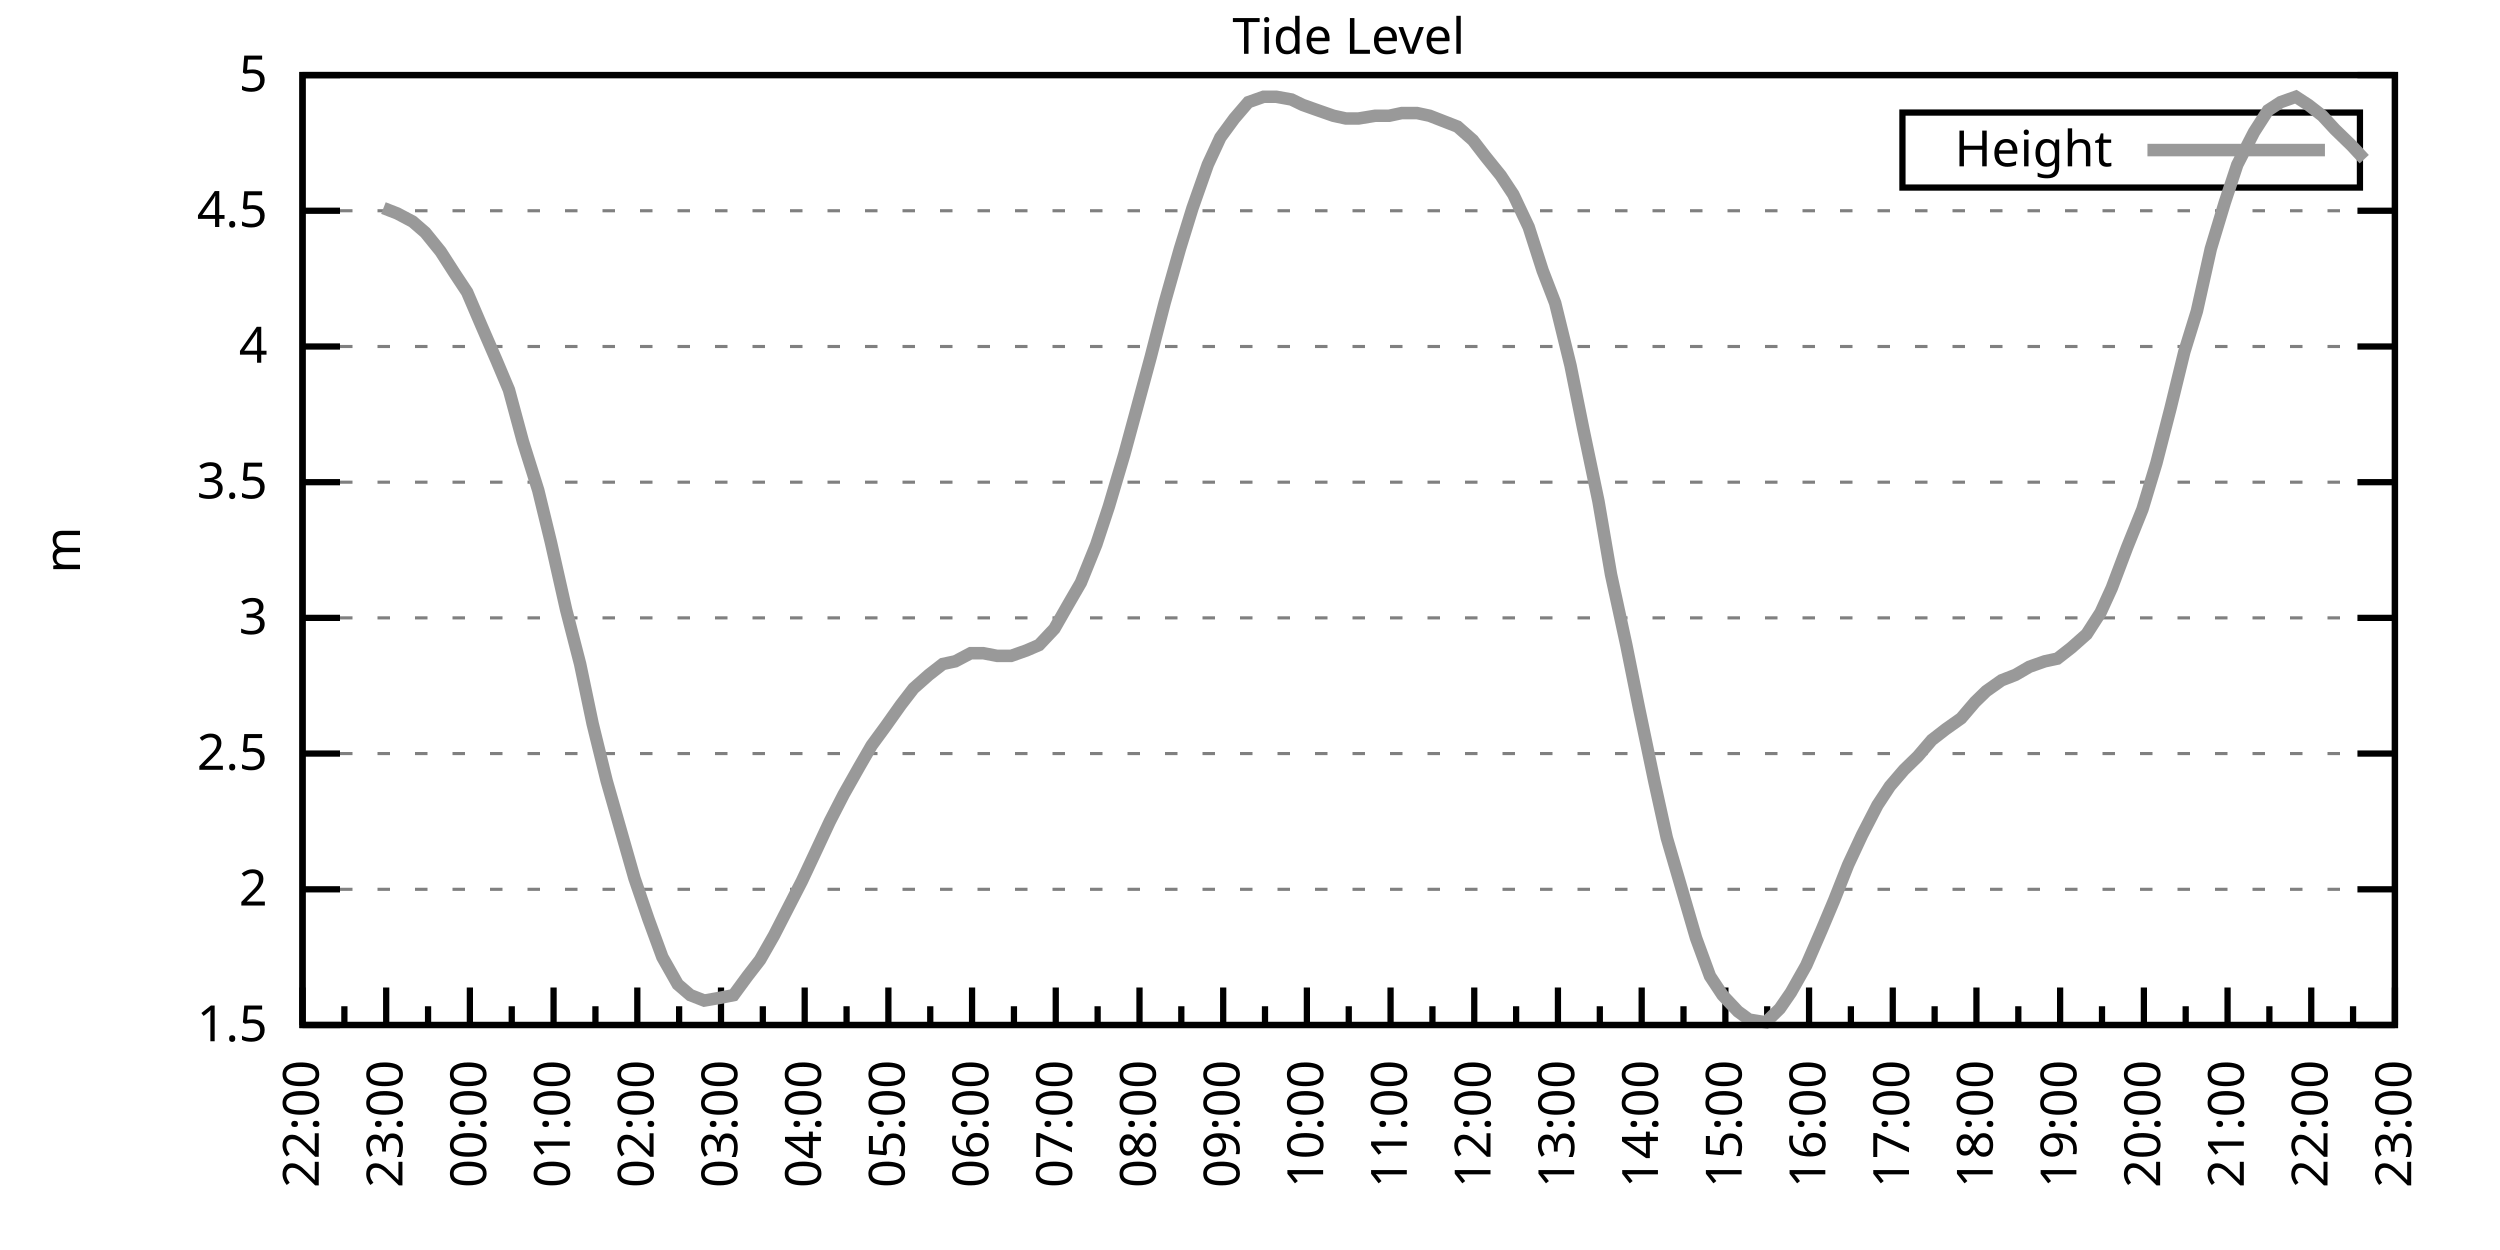
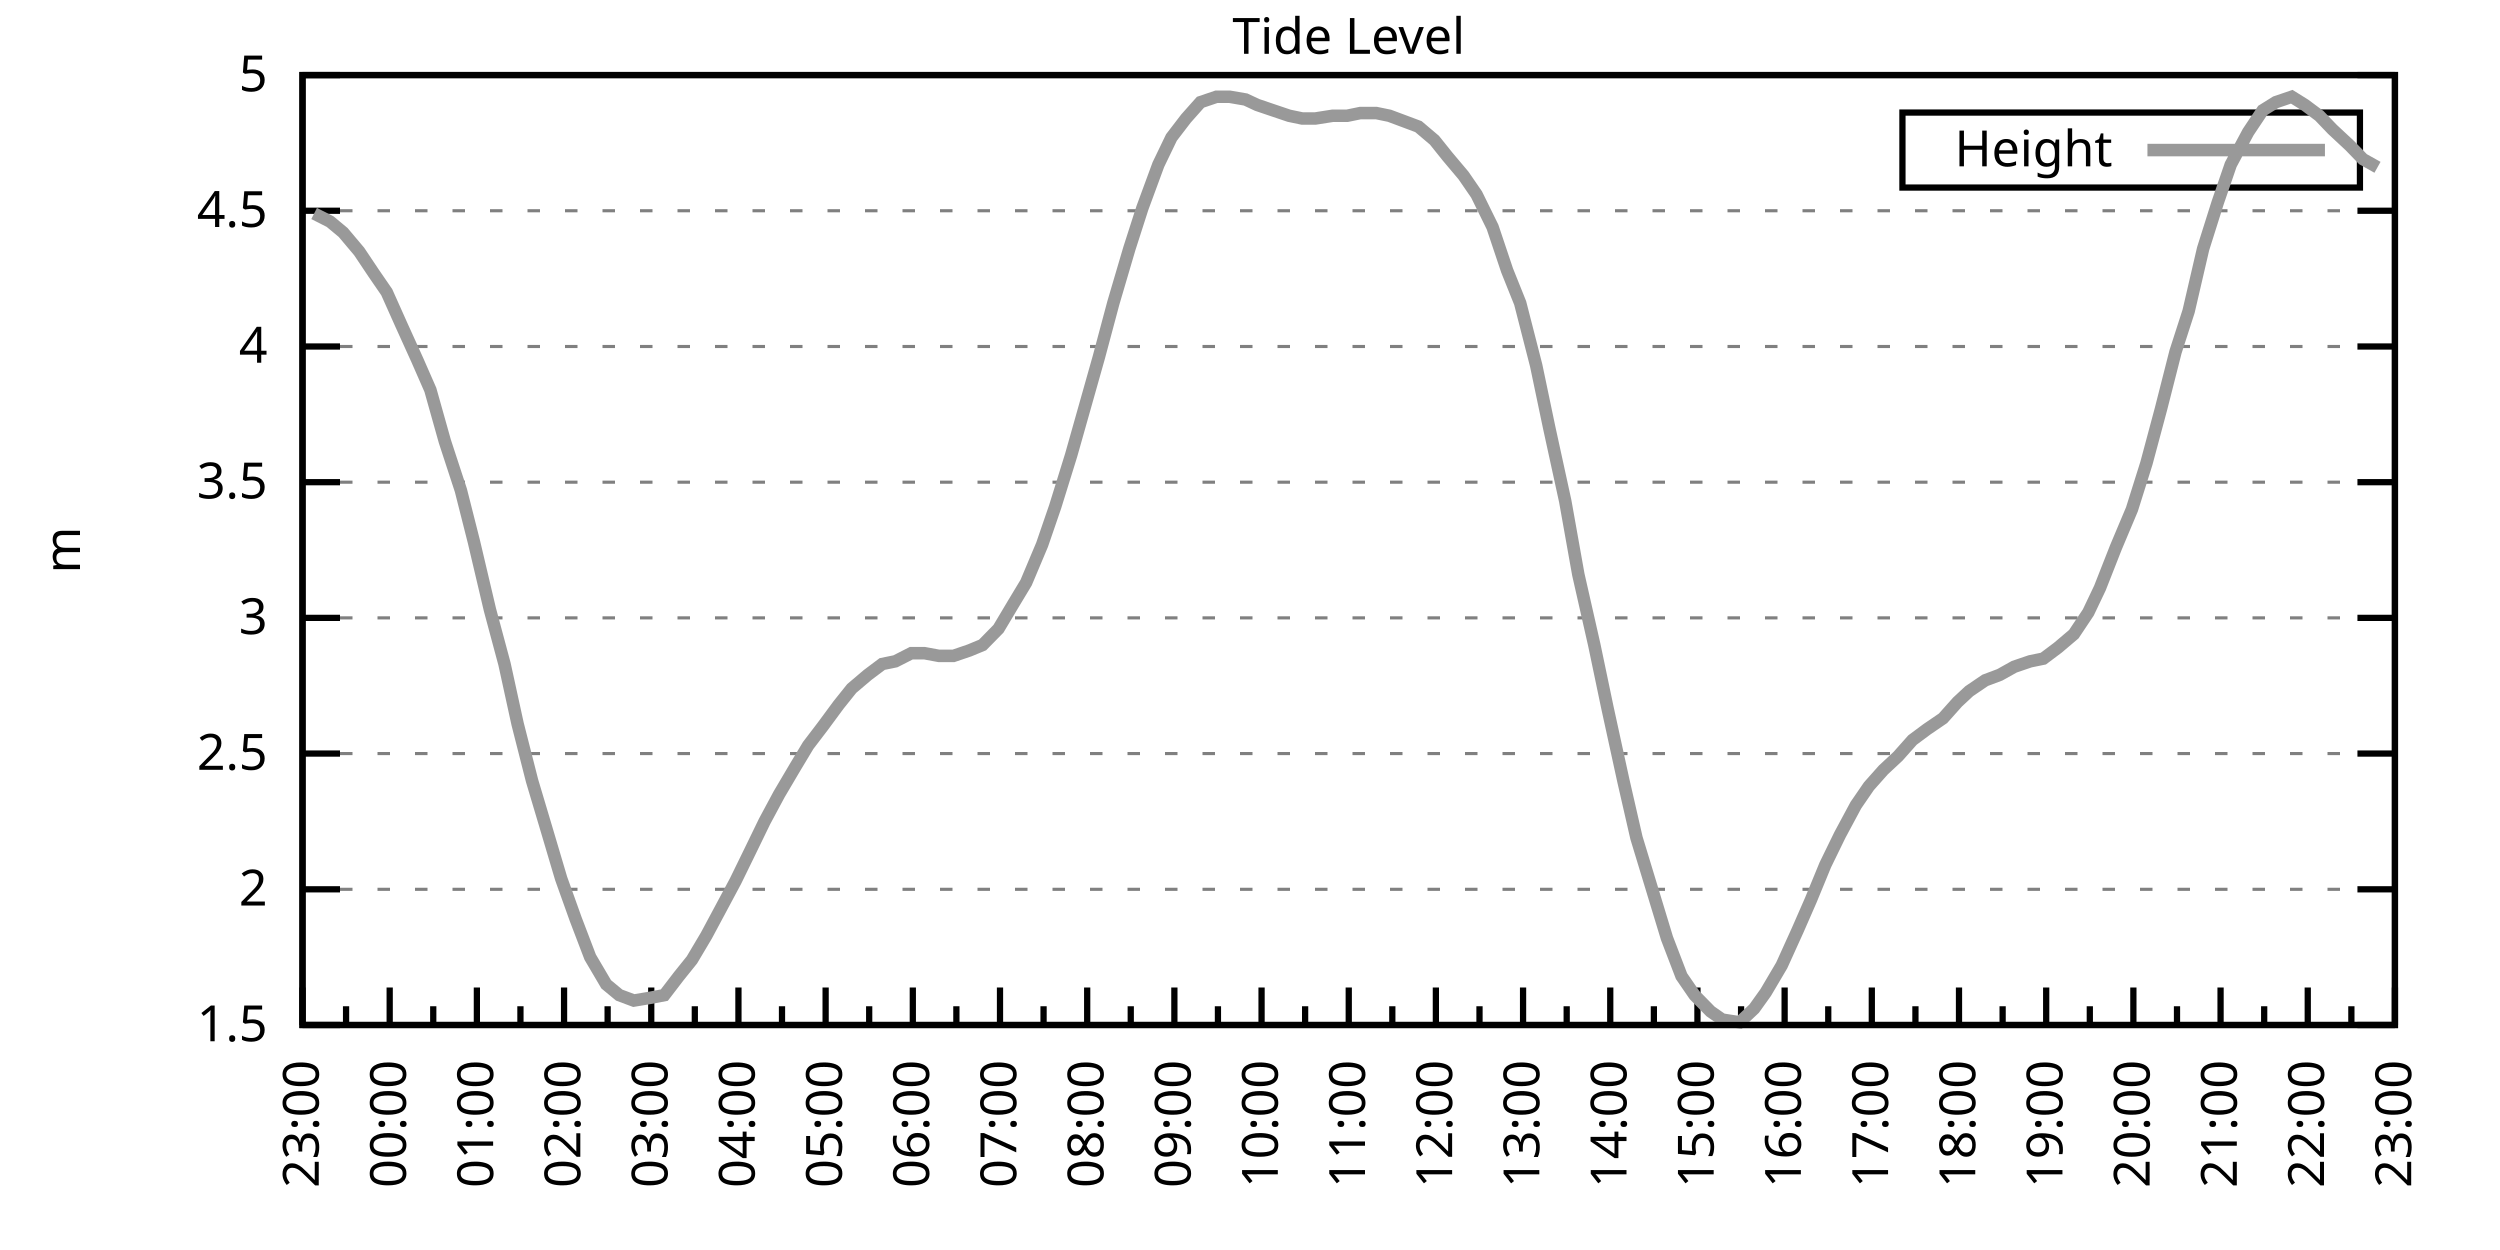
<svg xmlns="http://www.w3.org/2000/svg" xmlns:xlink="http://www.w3.org/1999/xlink" width="400" height="200" viewBox="0 0 400 200">
  <g id="gnuplot_canvas">
    <rect x="0" y="0" width="400" height="200" fill="none" />
    <defs>
      <circle id="gpDot" r="0.5" stroke-width="0.5" stroke="currentColor" />
      <path id="gpPt0" stroke-width="0.333" stroke="currentColor" d="M-1,0 h2 M0,-1 v2" />
      <path id="gpPt1" stroke-width="0.333" stroke="currentColor" d="M-1,-1 L1,1 M1,-1 L-1,1" />
      <path id="gpPt2" stroke-width="0.333" stroke="currentColor" d="M-1,0 L1,0 M0,-1 L0,1 M-1,-1 L1,1 M-1,1 L1,-1" />
      <rect id="gpPt3" stroke-width="0.333" stroke="currentColor" x="-1" y="-1" width="2" height="2" />
      <rect id="gpPt4" stroke-width="0.333" stroke="currentColor" fill="currentColor" x="-1" y="-1" width="2" height="2" />
      <circle id="gpPt5" stroke-width="0.333" stroke="currentColor" cx="0" cy="0" r="1" />
      <use xlink:href="#gpPt5" id="gpPt6" fill="currentColor" stroke="none" />
      <path id="gpPt7" stroke-width="0.333" stroke="currentColor" d="M0,-1.33 L-1.33,0.67 L1.33,0.67 z" />
      <use xlink:href="#gpPt7" id="gpPt8" fill="currentColor" stroke="none" />
      <use xlink:href="#gpPt7" id="gpPt9" stroke="currentColor" transform="rotate(180)" />
      <use xlink:href="#gpPt9" id="gpPt10" fill="currentColor" stroke="none" />
      <use xlink:href="#gpPt3" id="gpPt11" stroke="currentColor" transform="rotate(45)" />
      <use xlink:href="#gpPt11" id="gpPt12" fill="currentColor" stroke="none" />
      <path id="gpPt13" stroke-width="0.333" stroke="currentColor" d="M0,1.330 L1.265,0.411 L0.782,-1.067 L-0.782,-1.076 L-1.265,0.411 z" />
      <use xlink:href="#gpPt13" id="gpPt14" fill="currentColor" stroke="none" />
      <filter id="textbox" filterUnits="objectBoundingBox" x="0" y="0" height="1" width="1">
        <feFlood flood-color="white" flood-opacity="1" result="bgnd" />
        <feComposite in="SourceGraphic" in2="bgnd" operator="atop" />
      </filter>
      <filter id="greybox" filterUnits="objectBoundingBox" x="0" y="0" height="1" width="1">
        <feFlood flood-color="lightgrey" flood-opacity="1" result="grey" />
        <feComposite in="SourceGraphic" in2="grey" operator="atop" />
      </filter>
    </defs>
    <g fill="none" color="white" stroke="currentColor" stroke-width="1.00" stroke-linecap="butt" stroke-linejoin="miter">
</g>
    <g fill="none" color="black" stroke="currentColor" stroke-width="1.00" stroke-linecap="butt" stroke-linejoin="miter">
      <g stroke="none" shape-rendering="crispEdges">
        <polygon fill="rgb(255, 255, 255)" points="48.40,164.00 383.18,164.00 383.18,12.02 48.40,12.02 " />
      </g>
    </g>
    <g fill="none" color="black" stroke="currentColor" stroke-width="1.00" stroke-linecap="butt" stroke-linejoin="miter">
</g>
    <g fill="none" color="black" stroke="black" stroke-width="0.50" stroke-linecap="butt" stroke-linejoin="miter">
</g>
    <g fill="none" color="gray" stroke="currentColor" stroke-width="0.50" stroke-linecap="butt" stroke-linejoin="miter">
      <path stroke="gray" stroke-dasharray="2,4" class="gridline" d="M48.40,164.00 L383.19,164.00  " />
    </g>
    <g fill="none" color="gray" stroke="gray" stroke-width="1.00" stroke-linecap="butt" stroke-linejoin="miter">
</g>
    <g fill="none" color="black" stroke="currentColor" stroke-width="1.00" stroke-linecap="butt" stroke-linejoin="miter">
      <path stroke="black" d="M48.40,164.00 L54.40,164.00 M383.19,164.00 L377.19,164.00  " />
      <g transform="translate(42.80,166.60)" stroke="none" fill="black" font-family="Sans" font-size="8.00" text-anchor="end">
        <text>
          <tspan font-family="Sans"> 1.5</tspan>
        </text>
      </g>
    </g>
    <g fill="none" color="black" stroke="currentColor" stroke-width="1.00" stroke-linecap="butt" stroke-linejoin="miter">
</g>
    <g fill="none" color="black" stroke="black" stroke-width="0.50" stroke-linecap="butt" stroke-linejoin="miter">
</g>
    <g fill="none" color="gray" stroke="currentColor" stroke-width="0.50" stroke-linecap="butt" stroke-linejoin="miter">
      <path stroke="gray" stroke-dasharray="2,4" class="gridline" d="M48.40,142.29 L383.19,142.29  " />
    </g>
    <g fill="none" color="gray" stroke="gray" stroke-width="1.00" stroke-linecap="butt" stroke-linejoin="miter">
</g>
    <g fill="none" color="black" stroke="currentColor" stroke-width="1.00" stroke-linecap="butt" stroke-linejoin="miter">
      <path stroke="black" d="M48.40,142.29 L54.40,142.29 M383.19,142.29 L377.19,142.29  " />
      <g transform="translate(42.80,144.89)" stroke="none" fill="black" font-family="Sans" font-size="8.00" text-anchor="end">
        <text>
          <tspan font-family="Sans"> 2</tspan>
        </text>
      </g>
    </g>
    <g fill="none" color="black" stroke="currentColor" stroke-width="1.00" stroke-linecap="butt" stroke-linejoin="miter">
</g>
    <g fill="none" color="black" stroke="black" stroke-width="0.50" stroke-linecap="butt" stroke-linejoin="miter">
</g>
    <g fill="none" color="gray" stroke="currentColor" stroke-width="0.50" stroke-linecap="butt" stroke-linejoin="miter">
      <path stroke="gray" stroke-dasharray="2,4" class="gridline" d="M48.40,120.57 L383.19,120.57  " />
    </g>
    <g fill="none" color="gray" stroke="gray" stroke-width="1.00" stroke-linecap="butt" stroke-linejoin="miter">
</g>
    <g fill="none" color="black" stroke="currentColor" stroke-width="1.00" stroke-linecap="butt" stroke-linejoin="miter">
      <path stroke="black" d="M48.40,120.57 L54.40,120.57 M383.19,120.57 L377.19,120.57  " />
      <g transform="translate(42.80,123.17)" stroke="none" fill="black" font-family="Sans" font-size="8.00" text-anchor="end">
        <text>
          <tspan font-family="Sans"> 2.5</tspan>
        </text>
      </g>
    </g>
    <g fill="none" color="black" stroke="currentColor" stroke-width="1.00" stroke-linecap="butt" stroke-linejoin="miter">
</g>
    <g fill="none" color="black" stroke="black" stroke-width="0.50" stroke-linecap="butt" stroke-linejoin="miter">
</g>
    <g fill="none" color="gray" stroke="currentColor" stroke-width="0.50" stroke-linecap="butt" stroke-linejoin="miter">
      <path stroke="gray" stroke-dasharray="2,4" class="gridline" d="M48.40,98.86 L383.19,98.86  " />
    </g>
    <g fill="none" color="gray" stroke="gray" stroke-width="1.00" stroke-linecap="butt" stroke-linejoin="miter">
</g>
    <g fill="none" color="black" stroke="currentColor" stroke-width="1.00" stroke-linecap="butt" stroke-linejoin="miter">
      <path stroke="black" d="M48.40,98.86 L54.40,98.86 M383.19,98.86 L377.19,98.86  " />
      <g transform="translate(42.80,101.46)" stroke="none" fill="black" font-family="Sans" font-size="8.00" text-anchor="end">
        <text>
          <tspan font-family="Sans"> 3</tspan>
        </text>
      </g>
    </g>
    <g fill="none" color="black" stroke="currentColor" stroke-width="1.00" stroke-linecap="butt" stroke-linejoin="miter">
</g>
    <g fill="none" color="black" stroke="black" stroke-width="0.50" stroke-linecap="butt" stroke-linejoin="miter">
</g>
    <g fill="none" color="gray" stroke="currentColor" stroke-width="0.50" stroke-linecap="butt" stroke-linejoin="miter">
      <path stroke="gray" stroke-dasharray="2,4" class="gridline" d="M48.40,77.15 L383.19,77.15  " />
    </g>
    <g fill="none" color="gray" stroke="gray" stroke-width="1.00" stroke-linecap="butt" stroke-linejoin="miter">
</g>
    <g fill="none" color="black" stroke="currentColor" stroke-width="1.00" stroke-linecap="butt" stroke-linejoin="miter">
      <path stroke="black" d="M48.40,77.15 L54.40,77.15 M383.19,77.15 L377.19,77.15  " />
      <g transform="translate(42.80,79.75)" stroke="none" fill="black" font-family="Sans" font-size="8.00" text-anchor="end">
        <text>
          <tspan font-family="Sans"> 3.5</tspan>
        </text>
      </g>
    </g>
    <g fill="none" color="black" stroke="currentColor" stroke-width="1.00" stroke-linecap="butt" stroke-linejoin="miter">
</g>
    <g fill="none" color="black" stroke="black" stroke-width="0.50" stroke-linecap="butt" stroke-linejoin="miter">
</g>
    <g fill="none" color="gray" stroke="currentColor" stroke-width="0.50" stroke-linecap="butt" stroke-linejoin="miter">
      <path stroke="gray" stroke-dasharray="2,4" class="gridline" d="M48.40,55.44 L383.19,55.44  " />
    </g>
    <g fill="none" color="gray" stroke="gray" stroke-width="1.00" stroke-linecap="butt" stroke-linejoin="miter">
</g>
    <g fill="none" color="black" stroke="currentColor" stroke-width="1.00" stroke-linecap="butt" stroke-linejoin="miter">
      <path stroke="black" d="M48.40,55.44 L54.40,55.44 M383.19,55.44 L377.19,55.44  " />
      <g transform="translate(42.80,58.04)" stroke="none" fill="black" font-family="Sans" font-size="8.00" text-anchor="end">
        <text>
          <tspan font-family="Sans"> 4</tspan>
        </text>
      </g>
    </g>
    <g fill="none" color="black" stroke="currentColor" stroke-width="1.00" stroke-linecap="butt" stroke-linejoin="miter">
</g>
    <g fill="none" color="black" stroke="black" stroke-width="0.50" stroke-linecap="butt" stroke-linejoin="miter">
</g>
    <g fill="none" color="gray" stroke="currentColor" stroke-width="0.50" stroke-linecap="butt" stroke-linejoin="miter">
      <path stroke="gray" stroke-dasharray="2,4" class="gridline" d="M48.40,33.72 L383.19,33.72  " />
    </g>
    <g fill="none" color="gray" stroke="gray" stroke-width="1.00" stroke-linecap="butt" stroke-linejoin="miter">
</g>
    <g fill="none" color="black" stroke="currentColor" stroke-width="1.00" stroke-linecap="butt" stroke-linejoin="miter">
      <path stroke="black" d="M48.40,33.72 L54.40,33.72 M383.19,33.72 L377.19,33.72  " />
      <g transform="translate(42.80,36.32)" stroke="none" fill="black" font-family="Sans" font-size="8.00" text-anchor="end">
        <text>
          <tspan font-family="Sans"> 4.5</tspan>
        </text>
      </g>
    </g>
    <g fill="none" color="black" stroke="currentColor" stroke-width="1.00" stroke-linecap="butt" stroke-linejoin="miter">
</g>
    <g fill="none" color="black" stroke="black" stroke-width="0.50" stroke-linecap="butt" stroke-linejoin="miter">
</g>
    <g fill="none" color="gray" stroke="currentColor" stroke-width="0.50" stroke-linecap="butt" stroke-linejoin="miter">
      <path stroke="gray" stroke-dasharray="2,4" class="gridline" d="M48.40,12.01 L383.19,12.01  " />
    </g>
    <g fill="none" color="gray" stroke="gray" stroke-width="1.00" stroke-linecap="butt" stroke-linejoin="miter">
</g>
    <g fill="none" color="black" stroke="currentColor" stroke-width="1.00" stroke-linecap="butt" stroke-linejoin="miter">
      <path stroke="black" d="M48.40,12.01 L54.40,12.01 M383.19,12.01 L377.19,12.01  " />
      <g transform="translate(42.80,14.61)" stroke="none" fill="black" font-family="Sans" font-size="8.00" text-anchor="end">
        <text>
          <tspan font-family="Sans"> 5</tspan>
        </text>
      </g>
    </g>
    <g fill="none" color="black" stroke="currentColor" stroke-width="1.00" stroke-linecap="butt" stroke-linejoin="miter">
      <path stroke="black" d="M48.40,164.00 L48.40,158.00  " />
      <g transform="translate(51.00,169.60) rotate(270)" stroke="none" fill="black" font-family="Sans" font-size="8.00" text-anchor="end">
        <text>
+           <tspan font-family="Sans">23:00</tspan>
+         </text>
+       </g>
+     </g>
+     <g fill="none" color="black" stroke="currentColor" stroke-width="1.00" stroke-linecap="butt" stroke-linejoin="miter">
+       <path stroke="black" d="M55.37,164.00 L55.37,161.00 M62.35,164.00 L62.35,158.00  " />
+       <g transform="translate(64.95,169.60) rotate(270)" stroke="none" fill="black" font-family="Sans" font-size="8.00" text-anchor="end">
+         <text>
+           <tspan font-family="Sans">00:00</tspan>
+         </text>
+       </g>
+     </g>
+     <g fill="none" color="black" stroke="currentColor" stroke-width="1.00" stroke-linecap="butt" stroke-linejoin="miter">
+       <path stroke="black" d="M69.32,164.00 L69.32,161.00 M76.30,164.00 L76.30,158.00  " />
+       <g transform="translate(78.90,169.60) rotate(270)" stroke="none" fill="black" font-family="Sans" font-size="8.00" text-anchor="end">
+         <text>
+           <tspan font-family="Sans">01:00</tspan>
+         </text>
+       </g>
+     </g>
+     <g fill="none" color="black" stroke="currentColor" stroke-width="1.00" stroke-linecap="butt" stroke-linejoin="miter">
+       <path stroke="black" d="M83.27,164.00 L83.27,161.00 M90.25,164.00 L90.25,158.00  " />
+       <g transform="translate(92.85,169.60) rotate(270)" stroke="none" fill="black" font-family="Sans" font-size="8.00" text-anchor="end">
+         <text>
+           <tspan font-family="Sans">02:00</tspan>
+         </text>
+       </g>
+     </g>
+     <g fill="none" color="black" stroke="currentColor" stroke-width="1.00" stroke-linecap="butt" stroke-linejoin="miter">
+       <path stroke="black" d="M97.22,164.00 L97.22,161.00 M104.20,164.00 L104.20,158.00  " />
+       <g transform="translate(106.80,169.60) rotate(270)" stroke="none" fill="black" font-family="Sans" font-size="8.00" text-anchor="end">
+         <text>
+           <tspan font-family="Sans">03:00</tspan>
+         </text>
+       </g>
+     </g>
+     <g fill="none" color="black" stroke="currentColor" stroke-width="1.00" stroke-linecap="butt" stroke-linejoin="miter">
+       <path stroke="black" d="M111.17,164.00 L111.17,161.00 M118.15,164.00 L118.15,158.00  " />
+       <g transform="translate(120.75,169.60) rotate(270)" stroke="none" fill="black" font-family="Sans" font-size="8.00" text-anchor="end">
+         <text>
+           <tspan font-family="Sans">04:00</tspan>
+         </text>
+       </g>
+     </g>
+     <g fill="none" color="black" stroke="currentColor" stroke-width="1.00" stroke-linecap="butt" stroke-linejoin="miter">
+       <path stroke="black" d="M125.12,164.00 L125.12,161.00 M132.10,164.00 L132.10,158.00  " />
+       <g transform="translate(134.70,169.60) rotate(270)" stroke="none" fill="black" font-family="Sans" font-size="8.00" text-anchor="end">
+         <text>
+           <tspan font-family="Sans">05:00</tspan>
+         </text>
+       </g>
+     </g>
+     <g fill="none" color="black" stroke="currentColor" stroke-width="1.00" stroke-linecap="butt" stroke-linejoin="miter">
+       <path stroke="black" d="M139.07,164.00 L139.07,161.00 M146.05,164.00 L146.05,158.00  " />
+       <g transform="translate(148.65,169.60) rotate(270)" stroke="none" fill="black" font-family="Sans" font-size="8.00" text-anchor="end">
+         <text>
+           <tspan font-family="Sans">06:00</tspan>
+         </text>
+       </g>
+     </g>
+     <g fill="none" color="black" stroke="currentColor" stroke-width="1.00" stroke-linecap="butt" stroke-linejoin="miter">
+       <path stroke="black" d="M153.02,164.00 L153.02,161.00 M160.00,164.00 L160.00,158.00  " />
+       <g transform="translate(162.60,169.60) rotate(270)" stroke="none" fill="black" font-family="Sans" font-size="8.00" text-anchor="end">
+         <text>
+           <tspan font-family="Sans">07:00</tspan>
+         </text>
+       </g>
+     </g>
+     <g fill="none" color="black" stroke="currentColor" stroke-width="1.00" stroke-linecap="butt" stroke-linejoin="miter">
+       <path stroke="black" d="M166.97,164.00 L166.97,161.00 M173.95,164.00 L173.95,158.00  " />
+       <g transform="translate(176.55,169.60) rotate(270)" stroke="none" fill="black" font-family="Sans" font-size="8.00" text-anchor="end">
+         <text>
+           <tspan font-family="Sans">08:00</tspan>
+         </text>
+       </g>
+     </g>
+     <g fill="none" color="black" stroke="currentColor" stroke-width="1.00" stroke-linecap="butt" stroke-linejoin="miter">
+       <path stroke="black" d="M180.92,164.00 L180.92,161.00 M187.90,164.00 L187.90,158.00  " />
+       <g transform="translate(190.50,169.60) rotate(270)" stroke="none" fill="black" font-family="Sans" font-size="8.00" text-anchor="end">
+         <text>
+           <tspan font-family="Sans">09:00</tspan>
+         </text>
+       </g>
+     </g>
+     <g fill="none" color="black" stroke="currentColor" stroke-width="1.00" stroke-linecap="butt" stroke-linejoin="miter">
+       <path stroke="black" d="M194.87,164.00 L194.87,161.00 M201.85,164.00 L201.85,158.00  " />
+       <g transform="translate(204.45,169.60) rotate(270)" stroke="none" fill="black" font-family="Sans" font-size="8.00" text-anchor="end">
+         <text>
+           <tspan font-family="Sans">10:00</tspan>
+         </text>
+       </g>
+     </g>
+     <g fill="none" color="black" stroke="currentColor" stroke-width="1.00" stroke-linecap="butt" stroke-linejoin="miter">
+       <path stroke="black" d="M208.82,164.00 L208.82,161.00 M215.80,164.00 L215.80,158.00  " />
+       <g transform="translate(218.40,169.60) rotate(270)" stroke="none" fill="black" font-family="Sans" font-size="8.00" text-anchor="end">
+         <text>
+           <tspan font-family="Sans">11:00</tspan>
+         </text>
+       </g>
+     </g>
+     <g fill="none" color="black" stroke="currentColor" stroke-width="1.00" stroke-linecap="butt" stroke-linejoin="miter">
+       <path stroke="black" d="M222.77,164.00 L222.77,161.00 M229.74,164.00 L229.74,158.00  " />
+       <g transform="translate(232.34,169.60) rotate(270)" stroke="none" fill="black" font-family="Sans" font-size="8.00" text-anchor="end">
+         <text>
+           <tspan font-family="Sans">12:00</tspan>
+         </text>
+       </g>
+     </g>
+     <g fill="none" color="black" stroke="currentColor" stroke-width="1.00" stroke-linecap="butt" stroke-linejoin="miter">
+       <path stroke="black" d="M236.72,164.00 L236.72,161.00 M243.69,164.00 L243.69,158.00  " />
+       <g transform="translate(246.29,169.60) rotate(270)" stroke="none" fill="black" font-family="Sans" font-size="8.00" text-anchor="end">
+         <text>
+           <tspan font-family="Sans">13:00</tspan>
+         </text>
+       </g>
+     </g>
+     <g fill="none" color="black" stroke="currentColor" stroke-width="1.00" stroke-linecap="butt" stroke-linejoin="miter">
+       <path stroke="black" d="M250.67,164.00 L250.67,161.00 M257.64,164.00 L257.64,158.00  " />
+       <g transform="translate(260.24,169.60) rotate(270)" stroke="none" fill="black" font-family="Sans" font-size="8.00" text-anchor="end">
+         <text>
+           <tspan font-family="Sans">14:00</tspan>
+         </text>
+       </g>
+     </g>
+     <g fill="none" color="black" stroke="currentColor" stroke-width="1.00" stroke-linecap="butt" stroke-linejoin="miter">
+       <path stroke="black" d="M264.62,164.00 L264.62,161.00 M271.59,164.00 L271.59,158.00  " />
+       <g transform="translate(274.19,169.60) rotate(270)" stroke="none" fill="black" font-family="Sans" font-size="8.00" text-anchor="end">
+         <text>
+           <tspan font-family="Sans">15:00</tspan>
+         </text>
+       </g>
+     </g>
+     <g fill="none" color="black" stroke="currentColor" stroke-width="1.00" stroke-linecap="butt" stroke-linejoin="miter">
+       <path stroke="black" d="M278.57,164.00 L278.57,161.00 M285.54,164.00 L285.54,158.00  " />
+       <g transform="translate(288.14,169.60) rotate(270)" stroke="none" fill="black" font-family="Sans" font-size="8.00" text-anchor="end">
+         <text>
+           <tspan font-family="Sans">16:00</tspan>
+         </text>
+       </g>
+     </g>
+     <g fill="none" color="black" stroke="currentColor" stroke-width="1.00" stroke-linecap="butt" stroke-linejoin="miter">
+       <path stroke="black" d="M292.52,164.00 L292.52,161.00 M299.49,164.00 L299.49,158.00  " />
+       <g transform="translate(302.09,169.60) rotate(270)" stroke="none" fill="black" font-family="Sans" font-size="8.00" text-anchor="end">
+         <text>
+           <tspan font-family="Sans">17:00</tspan>
+         </text>
+       </g>
+     </g>
+     <g fill="none" color="black" stroke="currentColor" stroke-width="1.00" stroke-linecap="butt" stroke-linejoin="miter">
+       <path stroke="black" d="M306.47,164.00 L306.47,161.00 M313.44,164.00 L313.44,158.00  " />
+       <g transform="translate(316.04,169.60) rotate(270)" stroke="none" fill="black" font-family="Sans" font-size="8.00" text-anchor="end">
+         <text>
+           <tspan font-family="Sans">18:00</tspan>
+         </text>
+       </g>
+     </g>
+     <g fill="none" color="black" stroke="currentColor" stroke-width="1.00" stroke-linecap="butt" stroke-linejoin="miter">
+       <path stroke="black" d="M320.42,164.00 L320.42,161.00 M327.39,164.00 L327.39,158.00  " />
+       <g transform="translate(329.99,169.60) rotate(270)" stroke="none" fill="black" font-family="Sans" font-size="8.00" text-anchor="end">
+         <text>
+           <tspan font-family="Sans">19:00</tspan>
+         </text>
+       </g>
+     </g>
+     <g fill="none" color="black" stroke="currentColor" stroke-width="1.00" stroke-linecap="butt" stroke-linejoin="miter">
+       <path stroke="black" d="M334.37,164.00 L334.37,161.00 M341.34,164.00 L341.34,158.00  " />
+       <g transform="translate(343.94,169.60) rotate(270)" stroke="none" fill="black" font-family="Sans" font-size="8.00" text-anchor="end">
+         <text>
+           <tspan font-family="Sans">20:00</tspan>
+         </text>
+       </g>
+     </g>
+     <g fill="none" color="black" stroke="currentColor" stroke-width="1.00" stroke-linecap="butt" stroke-linejoin="miter">
+       <path stroke="black" d="M348.32,164.00 L348.32,161.00 M355.29,164.00 L355.29,158.00  " />
+       <g transform="translate(357.89,169.60) rotate(270)" stroke="none" fill="black" font-family="Sans" font-size="8.00" text-anchor="end">
+         <text>
+           <tspan font-family="Sans">21:00</tspan>
+         </text>
+       </g>
+     </g>
+     <g fill="none" color="black" stroke="currentColor" stroke-width="1.00" stroke-linecap="butt" stroke-linejoin="miter">
+       <path stroke="black" d="M362.27,164.00 L362.27,161.00 M369.24,164.00 L369.24,158.00  " />
+       <g transform="translate(371.84,169.60) rotate(270)" stroke="none" fill="black" font-family="Sans" font-size="8.00" text-anchor="end">
+         <text>
          <tspan font-family="Sans">22:00</tspan>
        </text>
      </g>
    </g>
    <g fill="none" color="black" stroke="currentColor" stroke-width="1.00" stroke-linecap="butt" stroke-linejoin="miter">
-       <path stroke="black" d="M55.10,164.00 L55.10,161.00 M61.79,164.00 L61.79,158.00  " />
-       <g transform="translate(64.39,169.60) rotate(270)" stroke="none" fill="black" font-family="Sans" font-size="8.00" text-anchor="end">
-         <text>
-           <tspan font-family="Sans">23:00</tspan>
-         </text>
-       </g>
-     </g>
-     <g fill="none" color="black" stroke="currentColor" stroke-width="1.00" stroke-linecap="butt" stroke-linejoin="miter">
-       <path stroke="black" d="M68.49,164.00 L68.49,161.00 M75.18,164.00 L75.18,158.00  " />
-       <g transform="translate(77.78,169.60) rotate(270)" stroke="none" fill="black" font-family="Sans" font-size="8.00" text-anchor="end">
-         <text>
-           <tspan font-family="Sans">00:00</tspan>
-         </text>
-       </g>
-     </g>
-     <g fill="none" color="black" stroke="currentColor" stroke-width="1.00" stroke-linecap="butt" stroke-linejoin="miter">
-       <path stroke="black" d="M81.88,164.00 L81.88,161.00 M88.57,164.00 L88.57,158.00  " />
-       <g transform="translate(91.17,169.60) rotate(270)" stroke="none" fill="black" font-family="Sans" font-size="8.00" text-anchor="end">
-         <text>
-           <tspan font-family="Sans">01:00</tspan>
-         </text>
-       </g>
-     </g>
-     <g fill="none" color="black" stroke="currentColor" stroke-width="1.00" stroke-linecap="butt" stroke-linejoin="miter">
-       <path stroke="black" d="M95.27,164.00 L95.27,161.00 M101.97,164.00 L101.97,158.00  " />
-       <g transform="translate(104.57,169.60) rotate(270)" stroke="none" fill="black" font-family="Sans" font-size="8.00" text-anchor="end">
-         <text>
-           <tspan font-family="Sans">02:00</tspan>
-         </text>
-       </g>
-     </g>
-     <g fill="none" color="black" stroke="currentColor" stroke-width="1.00" stroke-linecap="butt" stroke-linejoin="miter">
-       <path stroke="black" d="M108.66,164.00 L108.66,161.00 M115.36,164.00 L115.36,158.00  " />
-       <g transform="translate(117.96,169.60) rotate(270)" stroke="none" fill="black" font-family="Sans" font-size="8.00" text-anchor="end">
-         <text>
-           <tspan font-family="Sans">03:00</tspan>
-         </text>
-       </g>
-     </g>
-     <g fill="none" color="black" stroke="currentColor" stroke-width="1.00" stroke-linecap="butt" stroke-linejoin="miter">
-       <path stroke="black" d="M122.05,164.00 L122.05,161.00 M128.75,164.00 L128.75,158.00  " />
-       <g transform="translate(131.35,169.60) rotate(270)" stroke="none" fill="black" font-family="Sans" font-size="8.00" text-anchor="end">
-         <text>
-           <tspan font-family="Sans">04:00</tspan>
-         </text>
-       </g>
-     </g>
-     <g fill="none" color="black" stroke="currentColor" stroke-width="1.00" stroke-linecap="butt" stroke-linejoin="miter">
-       <path stroke="black" d="M135.45,164.00 L135.45,161.00 M142.14,164.00 L142.14,158.00  " />
-       <g transform="translate(144.74,169.60) rotate(270)" stroke="none" fill="black" font-family="Sans" font-size="8.00" text-anchor="end">
-         <text>
-           <tspan font-family="Sans">05:00</tspan>
-         </text>
-       </g>
-     </g>
-     <g fill="none" color="black" stroke="currentColor" stroke-width="1.00" stroke-linecap="butt" stroke-linejoin="miter">
-       <path stroke="black" d="M148.84,164.00 L148.84,161.00 M155.53,164.00 L155.53,158.00  " />
-       <g transform="translate(158.13,169.60) rotate(270)" stroke="none" fill="black" font-family="Sans" font-size="8.00" text-anchor="end">
-         <text>
-           <tspan font-family="Sans">06:00</tspan>
-         </text>
-       </g>
-     </g>
-     <g fill="none" color="black" stroke="currentColor" stroke-width="1.00" stroke-linecap="butt" stroke-linejoin="miter">
-       <path stroke="black" d="M162.23,164.00 L162.23,161.00 M168.92,164.00 L168.92,158.00  " />
-       <g transform="translate(171.52,169.60) rotate(270)" stroke="none" fill="black" font-family="Sans" font-size="8.00" text-anchor="end">
-         <text>
-           <tspan font-family="Sans">07:00</tspan>
-         </text>
-       </g>
-     </g>
-     <g fill="none" color="black" stroke="currentColor" stroke-width="1.00" stroke-linecap="butt" stroke-linejoin="miter">
-       <path stroke="black" d="M175.62,164.00 L175.62,161.00 M182.32,164.00 L182.32,158.00  " />
-       <g transform="translate(184.92,169.60) rotate(270)" stroke="none" fill="black" font-family="Sans" font-size="8.00" text-anchor="end">
-         <text>
-           <tspan font-family="Sans">08:00</tspan>
-         </text>
-       </g>
-     </g>
-     <g fill="none" color="black" stroke="currentColor" stroke-width="1.00" stroke-linecap="butt" stroke-linejoin="miter">
-       <path stroke="black" d="M189.01,164.00 L189.01,161.00 M195.71,164.00 L195.71,158.00  " />
-       <g transform="translate(198.31,169.60) rotate(270)" stroke="none" fill="black" font-family="Sans" font-size="8.00" text-anchor="end">
-         <text>
-           <tspan font-family="Sans">09:00</tspan>
-         </text>
-       </g>
-     </g>
-     <g fill="none" color="black" stroke="currentColor" stroke-width="1.00" stroke-linecap="butt" stroke-linejoin="miter">
-       <path stroke="black" d="M202.40,164.00 L202.40,161.00 M209.10,164.00 L209.10,158.00  " />
-       <g transform="translate(211.70,169.60) rotate(270)" stroke="none" fill="black" font-family="Sans" font-size="8.00" text-anchor="end">
-         <text>
-           <tspan font-family="Sans">10:00</tspan>
-         </text>
-       </g>
-     </g>
-     <g fill="none" color="black" stroke="currentColor" stroke-width="1.00" stroke-linecap="butt" stroke-linejoin="miter">
-       <path stroke="black" d="M215.80,164.00 L215.80,161.00 M222.49,164.00 L222.49,158.00  " />
-       <g transform="translate(225.09,169.60) rotate(270)" stroke="none" fill="black" font-family="Sans" font-size="8.00" text-anchor="end">
-         <text>
-           <tspan font-family="Sans">11:00</tspan>
-         </text>
-       </g>
-     </g>
-     <g fill="none" color="black" stroke="currentColor" stroke-width="1.00" stroke-linecap="butt" stroke-linejoin="miter">
-       <path stroke="black" d="M229.19,164.00 L229.19,161.00 M235.88,164.00 L235.88,158.00  " />
-       <g transform="translate(238.48,169.60) rotate(270)" stroke="none" fill="black" font-family="Sans" font-size="8.00" text-anchor="end">
-         <text>
-           <tspan font-family="Sans">12:00</tspan>
-         </text>
-       </g>
-     </g>
-     <g fill="none" color="black" stroke="currentColor" stroke-width="1.00" stroke-linecap="butt" stroke-linejoin="miter">
-       <path stroke="black" d="M242.58,164.00 L242.58,161.00 M249.27,164.00 L249.27,158.00  " />
-       <g transform="translate(251.87,169.60) rotate(270)" stroke="none" fill="black" font-family="Sans" font-size="8.00" text-anchor="end">
-         <text>
-           <tspan font-family="Sans">13:00</tspan>
-         </text>
-       </g>
-     </g>
-     <g fill="none" color="black" stroke="currentColor" stroke-width="1.00" stroke-linecap="butt" stroke-linejoin="miter">
-       <path stroke="black" d="M255.97,164.00 L255.97,161.00 M262.67,164.00 L262.67,158.00  " />
-       <g transform="translate(265.27,169.60) rotate(270)" stroke="none" fill="black" font-family="Sans" font-size="8.00" text-anchor="end">
-         <text>
-           <tspan font-family="Sans">14:00</tspan>
-         </text>
-       </g>
-     </g>
-     <g fill="none" color="black" stroke="currentColor" stroke-width="1.00" stroke-linecap="butt" stroke-linejoin="miter">
-       <path stroke="black" d="M269.36,164.00 L269.36,161.00 M276.06,164.00 L276.06,158.00  " />
-       <g transform="translate(278.66,169.60) rotate(270)" stroke="none" fill="black" font-family="Sans" font-size="8.00" text-anchor="end">
-         <text>
-           <tspan font-family="Sans">15:00</tspan>
-         </text>
-       </g>
-     </g>
-     <g fill="none" color="black" stroke="currentColor" stroke-width="1.00" stroke-linecap="butt" stroke-linejoin="miter">
-       <path stroke="black" d="M282.75,164.00 L282.75,161.00 M289.45,164.00 L289.45,158.00  " />
-       <g transform="translate(292.05,169.60) rotate(270)" stroke="none" fill="black" font-family="Sans" font-size="8.00" text-anchor="end">
-         <text>
-           <tspan font-family="Sans">16:00</tspan>
-         </text>
-       </g>
-     </g>
-     <g fill="none" color="black" stroke="currentColor" stroke-width="1.00" stroke-linecap="butt" stroke-linejoin="miter">
-       <path stroke="black" d="M296.14,164.00 L296.14,161.00 M302.84,164.00 L302.84,158.00  " />
-       <g transform="translate(305.44,169.60) rotate(270)" stroke="none" fill="black" font-family="Sans" font-size="8.00" text-anchor="end">
-         <text>
-           <tspan font-family="Sans">17:00</tspan>
-         </text>
-       </g>
-     </g>
-     <g fill="none" color="black" stroke="currentColor" stroke-width="1.00" stroke-linecap="butt" stroke-linejoin="miter">
-       <path stroke="black" d="M309.54,164.00 L309.54,161.00 M316.23,164.00 L316.23,158.00  " />
-       <g transform="translate(318.83,169.60) rotate(270)" stroke="none" fill="black" font-family="Sans" font-size="8.00" text-anchor="end">
-         <text>
-           <tspan font-family="Sans">18:00</tspan>
-         </text>
-       </g>
-     </g>
-     <g fill="none" color="black" stroke="currentColor" stroke-width="1.00" stroke-linecap="butt" stroke-linejoin="miter">
-       <path stroke="black" d="M322.93,164.00 L322.93,161.00 M329.62,164.00 L329.62,158.00  " />
-       <g transform="translate(332.22,169.60) rotate(270)" stroke="none" fill="black" font-family="Sans" font-size="8.00" text-anchor="end">
-         <text>
-           <tspan font-family="Sans">19:00</tspan>
-         </text>
-       </g>
-     </g>
-     <g fill="none" color="black" stroke="currentColor" stroke-width="1.00" stroke-linecap="butt" stroke-linejoin="miter">
-       <path stroke="black" d="M336.32,164.00 L336.32,161.00 M343.02,164.00 L343.02,158.00  " />
-       <g transform="translate(345.62,169.60) rotate(270)" stroke="none" fill="black" font-family="Sans" font-size="8.00" text-anchor="end">
-         <text>
-           <tspan font-family="Sans">20:00</tspan>
-         </text>
-       </g>
-     </g>
-     <g fill="none" color="black" stroke="currentColor" stroke-width="1.00" stroke-linecap="butt" stroke-linejoin="miter">
-       <path stroke="black" d="M349.71,164.00 L349.71,161.00 M356.41,164.00 L356.41,158.00  " />
-       <g transform="translate(359.01,169.60) rotate(270)" stroke="none" fill="black" font-family="Sans" font-size="8.00" text-anchor="end">
-         <text>
-           <tspan font-family="Sans">21:00</tspan>
-         </text>
-       </g>
-     </g>
-     <g fill="none" color="black" stroke="currentColor" stroke-width="1.00" stroke-linecap="butt" stroke-linejoin="miter">
-       <path stroke="black" d="M363.10,164.00 L363.10,161.00 M369.80,164.00 L369.80,158.00  " />
-       <g transform="translate(372.40,169.60) rotate(270)" stroke="none" fill="black" font-family="Sans" font-size="8.00" text-anchor="end">
-         <text>
-           <tspan font-family="Sans">22:00</tspan>
-         </text>
-       </g>
-     </g>
-     <g fill="none" color="black" stroke="currentColor" stroke-width="1.00" stroke-linecap="butt" stroke-linejoin="miter">
-       <path stroke="black" d="M376.49,164.00 L376.49,161.00 M383.19,164.00 L383.19,158.00  " />
+       <path stroke="black" d="M376.22,164.00 L376.22,161.00 M383.19,164.00 L383.19,158.00  " />
      <g transform="translate(385.79,169.60) rotate(270)" stroke="none" fill="black" font-family="Sans" font-size="8.00" text-anchor="end">
        <text>
          <tspan font-family="Sans">23:00</tspan>
        </text>
      </g>
    </g>
    <g fill="none" color="black" stroke="currentColor" stroke-width="1.00" stroke-linecap="butt" stroke-linejoin="miter">
</g>
    <g fill="none" color="black" stroke="currentColor" stroke-width="1.00" stroke-linecap="butt" stroke-linejoin="miter">
      <path stroke="black" d="M48.40,12.01 L48.40,164.00 L383.19,164.00 L383.19,12.01 L48.40,12.01 Z  " />
    </g>
    <g fill="none" color="black" stroke="currentColor" stroke-width="1.00" stroke-linecap="butt" stroke-linejoin="miter">
      <g transform="translate(12.80,88.01) rotate(270)" stroke="none" fill="black" font-family="Sans" font-size="8.00" text-anchor="middle">
        <text>
          <tspan font-family="Sans">m</tspan>
        </text>
      </g>
    </g>
    <g fill="none" color="black" stroke="currentColor" stroke-width="1.00" stroke-linecap="butt" stroke-linejoin="miter">
</g>
    <g fill="none" color="black" stroke="currentColor" stroke-width="1.00" stroke-linecap="butt" stroke-linejoin="miter">
      <path stroke="black" d="M304.39,30.01 L304.39,18.01 L377.59,18.01 L377.59,30.01 L304.39,30.01 Z  " />
    </g>
    <g id="Tide_level_plot_1">
      <g fill="none" color="white" stroke="black" stroke-width="2.00" stroke-linecap="butt" stroke-linejoin="miter">
</g>
      <g fill="none" color="black" stroke="currentColor" stroke-width="2.00" stroke-linecap="butt" stroke-linejoin="miter">
        <g transform="translate(337.99,26.61)" stroke="none" fill="black" font-family="Sans" font-size="8.00" text-anchor="end">
          <text>
            <tspan font-family="Sans">Height</tspan>
          </text>
        </g>
      </g>
      <g fill="none" color="black" stroke="currentColor" stroke-width="2.00" stroke-linecap="butt" stroke-linejoin="miter">
-         <path stroke="rgb(153, 153, 153)" d="M343.59,24.01 L371.99,24.01 M61.35,33.29 L63.58,34.16 L66.03,35.46 L68.04,37.20 L70.50,40.24 L72.73,43.71   L74.74,46.75 L76.97,51.96 L79.42,57.61 L81.43,62.38 L83.66,70.63 L86.12,78.45 L88.13,86.70 L90.58,97.56   L92.82,106.24 L94.82,115.80 L97.06,124.92 L99.29,132.73 L101.52,140.55 L103.75,147.06 L105.98,153.14 L108.44,157.49   L110.45,159.22 L112.68,160.09 L115.13,159.66 L117.37,159.22 L119.60,156.18 L121.61,153.58 L123.84,149.67 L126.29,144.89   L128.30,140.98 L130.54,136.21 L132.77,131.43 L135.00,127.09 L137.45,122.75 L139.46,119.27 L141.69,116.23 L144.15,112.76   L146.16,110.15 L148.61,107.98 L150.85,106.24 L152.85,105.81 L155.31,104.51 L157.32,104.51 L159.55,104.94 L161.78,104.94   L164.24,104.07 L166.25,103.20 L168.70,100.60 L170.93,96.69 L172.94,93.22 L175.40,87.14 L177.41,81.06 L179.86,72.81   L181.87,65.42 L184.10,57.17 L186.33,48.49 L188.79,39.80 L190.80,33.29 L193.25,26.34 L195.26,22.00 L197.49,18.96   L199.73,16.35 L202.18,15.48 L204.19,15.48 L206.64,15.92 L208.43,16.79 L210.88,17.66 L213.34,18.52 L215.35,18.96   L217.36,18.96 L220.04,18.52 L222.27,18.52 L224.28,18.09 L226.73,18.09 L228.74,18.52 L230.97,19.39 L233.20,20.26   L235.66,22.43 L237.67,25.04 L240.12,28.08 L242.13,31.12 L244.59,36.33 L246.82,43.28 L248.83,48.49 L251.28,58.48   L253.29,68.46 L255.75,80.19 L257.76,91.91 L260.21,103.20 L262.22,113.19 L264.67,124.92 L266.68,134.04 L271.37,150.10   L273.60,156.18 L275.61,159.22 L278.07,161.83 L279.85,163.13 L282.53,163.57 L284.76,161.39 L286.55,158.79 L289.00,154.45   L291.46,148.80 L293.47,144.02 L295.70,138.38 L297.93,133.60 L300.39,128.83 L302.39,125.79 L304.63,123.18 L306.86,121.01   L309.09,118.40 L311.32,116.67 L313.78,114.93 L316.01,112.32 L317.79,110.59 L320.25,108.85 L322.48,107.98 L324.71,106.68   L327.17,105.81 L329.18,105.38 L331.41,103.64 L333.86,101.47 L336.10,97.99 L337.88,94.08 L340.34,87.57 L342.79,81.49   L345.02,74.11 L347.26,65.42 L349.49,56.30 L351.50,49.79 L353.73,39.80 L355.96,32.42 L357.97,26.34 L360.65,21.13   L362.88,17.66 L364.89,16.35 L367.34,15.48 L369.35,16.79 L371.58,18.52 L373.59,20.70 L376.27,23.30 L378.28,25.47    " />
+         <path stroke="rgb(153, 153, 153)" d="M343.59,24.01 L371.99,24.01 M50.26,34.16 L52.82,35.46 L54.91,37.20 L57.47,40.24 L59.79,43.71 L61.88,46.75   L64.21,51.96 L66.77,57.61 L68.86,62.38 L71.18,70.63 L73.74,78.45 L75.83,86.70 L78.39,97.56 L80.72,106.24   L82.81,115.80 L85.13,124.92 L87.46,132.73 L89.78,140.55 L92.11,147.06 L94.43,153.14 L96.99,157.49 L99.08,159.22   L101.41,160.09 L103.97,159.66 L106.29,159.22 L108.62,156.18 L110.71,153.58 L113.03,149.67 L115.59,144.89 L117.68,140.98   L120.01,136.21 L122.33,131.43 L124.66,127.09 L127.22,122.75 L129.31,119.27 L131.63,116.23 L134.19,112.76 L136.28,110.15   L138.84,107.98 L141.16,106.24 L143.26,105.81 L145.81,104.51 L147.91,104.51 L150.23,104.94 L152.56,104.94 L155.11,104.07   L157.21,103.20 L159.76,100.60 L162.09,96.69 L164.18,93.22 L166.74,87.14 L168.83,81.06 L171.39,72.81 L173.48,65.42   L175.81,57.17 L178.13,48.49 L180.69,39.80 L182.78,33.29 L185.34,26.34 L187.43,22.00 L189.76,18.96 L192.08,16.35   L194.64,15.48 L196.73,15.48 L199.29,15.92 L201.15,16.79 L203.71,17.66 L206.26,18.52 L208.36,18.96 L210.45,18.96   L213.24,18.52 L215.56,18.52 L217.65,18.09 L220.21,18.09 L222.30,18.52 L224.63,19.39 L226.95,20.26 L229.51,22.43   L231.60,25.04 L234.16,28.08 L236.25,31.12 L238.81,36.33 L241.14,43.28 L243.23,48.49 L245.79,58.48 L247.88,68.46   L250.44,80.19 L252.53,91.91 L255.09,103.20 L257.18,113.19 L259.74,124.92 L261.83,134.04 L266.71,150.10 L269.04,156.18   L271.13,159.22 L273.69,161.83 L275.55,163.13 L278.34,163.57 L280.66,161.39 L282.52,158.79 L285.08,154.45 L287.64,148.80   L289.73,144.02 L292.05,138.38 L294.38,133.60 L296.94,128.83 L299.03,125.79 L301.35,123.18 L303.68,121.01 L306.00,118.40   L308.33,116.67 L310.88,114.93 L313.21,112.32 L315.07,110.59 L317.63,108.85 L319.95,107.98 L322.28,106.68 L324.83,105.81   L326.93,105.38 L329.25,103.64 L331.81,101.47 L334.13,97.99 L335.99,94.08 L338.55,87.57 L341.11,81.49 L343.43,74.11   L345.76,65.42 L348.08,56.30 L350.18,49.79 L352.50,39.80 L354.83,32.42 L356.92,26.34 L359.71,21.13 L362.03,17.66   L364.13,16.35 L366.68,15.48 L368.78,16.79 L371.10,18.52 L373.19,20.70 L375.98,23.30 L378.08,25.47 L380.40,26.77    " />
      </g>
    </g>
    <g fill="none" color="black" stroke="currentColor" stroke-width="2.00" stroke-linecap="butt" stroke-linejoin="miter">
</g>
    <g fill="none" color="black" stroke="black" stroke-width="1.00" stroke-linecap="butt" stroke-linejoin="miter">
</g>
    <g fill="none" color="black" stroke="currentColor" stroke-width="1.00" stroke-linecap="butt" stroke-linejoin="miter">
      <path stroke="black" d="M48.40,12.01 L48.40,164.00 L383.19,164.00 L383.19,12.01 L48.40,12.01 Z  " />
    </g>
    <g fill="none" color="black" stroke="currentColor" stroke-width="1.00" stroke-linecap="butt" stroke-linejoin="miter">
      <g transform="translate(215.79,8.61)" stroke="none" fill="black" font-family="Sans" font-size="8.00" text-anchor="middle">
        <text>
          <tspan font-family="Sans">Tide Level</tspan>
        </text>
      </g>
    </g>
    <g fill="none" color="black" stroke="currentColor" stroke-width="1.00" stroke-linecap="butt" stroke-linejoin="miter">
</g>
  </g>
</svg>
